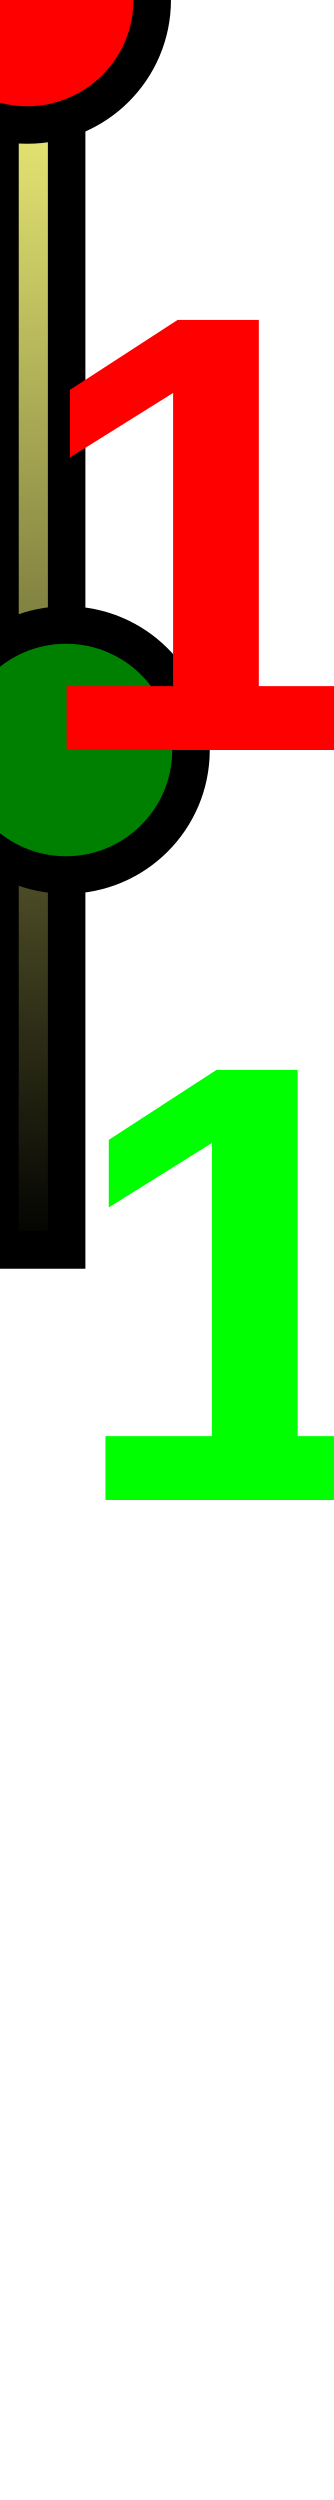
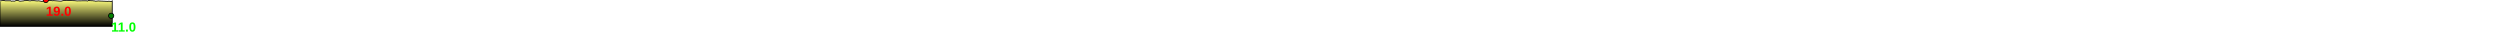
- <svg xmlns="http://www.w3.org/2000/svg" baseProfile="full" height="200px" version="1.1" width="26.656px">
+ <svg xmlns="http://www.w3.org/2000/svg" baseProfile="full" height="200px" version="1.1" width="9500px">
  <defs>
    <linearGradient id="my-gradient" x1="0" x2="0" y1="0" y2="1">
      <stop offset="0.0" stop-color="#ffff7f" stop-opacity="1" />
      <stop offset="0.2" stop-color="#cccc66" stop-opacity="1" />
      <stop offset="1.0" stop-color="#000000" stop-opacity="1" />
    </linearGradient>
  </defs>
-   <path d="M 0 3.5 L 0.14 2.0 L 0.153 2.0 L 0.165 2.0 L 0.177 1.5 L 0.188 1.5 L 0.2 2.0 L 0.214 2.5 L 0.225 2.5 L 0.239 3.0 L 0.508 3.0 L 0.525 4.0 L 0.545 4.5 L 0.564 4.5 L 0.582 4.0 L 0.601 4.0 L 0.618 4.0 L 0.633 4.0 L 0.648 4.0 L 0.667 4.5 L 0.678 4.5 L 0.704 4.0 L 0.737 3.0 L 0.767 2.0 L 0.798 1.5 L 0.832 1.5 L 0.854 2.0 L 0.892 3.0 L 0.909 4.0 L 0.927 4.0 L 0.941 4.0 L 0.958 4.5 L 1.104 3.5 L 1.119 3.5 L 1.131 3.0 L 1.146 2.5 L 1.16 2.5 L 1.181 2.5 L 1.206 2.5 L 1.244 2.0 L 1.295 2.0 L 1.344 2.5 L 1.39 3.0 L 1.435 3.5 L 1.477 2.5 L 1.524 2.5 L 1.612 2.5 L 1.737 3.5 L 1.757 3.5 L 1.782 3.5 L 1.804 3.5 L 1.831 3.0 L 1.935 4.5 L 1.952 4.5 L 1.966 5.0 L 1.981 5.0 L 2.003 5.5 L 2.148 0.0 L 2.161 0.0 L 2.177 0.0 L 2.192 1.0 L 2.212 1.0 L 2.461 2.5 L 2.479 2.5 L 2.497 3.0 L 2.515 3.0 L 2.531 2.5 L 2.903 4.5 L 2.924 4.0 L 2.942 3.5 L 2.965 3.0 L 2.982 3.0 L 3 2.5 L 3.022 2.0 L 3.517 2.5 L 3.661 3.5 L 3.661 3.5 L 3.983 3.0 L 4.109 3.0 L 4.13 3.5 L 4.151 4.0 L 4.17 3.5 L 4.187 2.5 L 4.209 1.5 L 4.23 1.5 L 4.251 2.5 L 4.431 3.0 L 4.447 3.5 L 4.466 3.5 L 4.49 3.5 L 4.514 4.0 L 4.535 4.5 L 4.554 4.5 L 4.689 3.5 L 4.707 3.5 L 4.724 4.0 L 4.741 4.0 L 4.757 4.0 L 5.086 5.0 L 5.102 5.0 L 5.121 5.0 L 5.14 5.0 L 5.159 4.5 L 5.175 4.5 L 5.266 5.5 L 5.281 5.5 L 5.299 5.0 L 5.315 4.5 L 5.331 3.5 L 5.331 100 L 0.0 100 L 0.0 7.0" fill="url(#my-gradient)" stroke="black" stroke-width="3" />
-   <circle cx="2.177" cy="0" fill="red" r="10" stroke="black" stroke-width="3" />
-   <circle cx="5.281" cy="60" fill="green" r="10" stroke="black" stroke-width="3" />
-   <text fill="#ff0000" font-family="Arial" font-size="50px" font-weight="bold" stroke="none" x="2.177" y="60">19.0</text>
-   <text fill="#00ff00" font-family="Arial" font-size="50px" font-weight="bold" stroke="none" x="5.281" y="120">11.0</text>
-   <text fill="#00ff00" font-family="Arial" font-size="50px" font-weight="bold" stroke="none" x="100" y="120">5.3</text>
+   <path d="M 0 3.5 L 11.188 2.0 L 12.231 2.0 L 13.227 2.0 L 14.147 1.5 L 15.006 1.5 L 15.985 2.0 L 17.136 2.5 L 17.963 2.5 L 19.101 3.0 L 40.646 3.0 L 41.962 4.0 L 43.592 4.5 L 45.082 4.5 L 46.586 4.0 L 48.086 4.0 L 49.445 4.0 L 50.62 4.0 L 51.805 4.0 L 53.34 4.5 L 54.276 4.5 L 56.288 4.0 L 58.929 3.0 L 61.398 2.0 L 63.849 1.5 L 66.531 1.5 L 68.327 2.0 L 71.383 3.0 L 72.757 4.0 L 74.136 4.0 L 75.28 4.0 L 76.626 4.5 L 88.328 3.5 L 89.484 3.5 L 90.503 3.0 L 91.708 2.5 L 92.807 2.5 L 94.456 2.5 L 96.494 2.5 L 99.509 2.0 L 103.618 2.0 L 107.543 2.5 L 111.225 3.0 L 114.772 3.5 L 118.173 2.5 L 121.892 2.5 L 128.936 2.5 L 138.987 3.5 L 140.579 3.5 L 142.57 3.5 L 144.311 3.5 L 146.495 3.0 L 154.818 4.5 L 156.122 4.5 L 157.269 5.0 L 158.483 5.0 L 160.219 5.5 L 171.835 0.0 L 172.902 0.0 L 174.158 0.0 L 175.39 1.0 L 176.982 1.0 L 196.912 2.5 L 198.301 2.5 L 199.741 3.0 L 201.161 3.0 L 202.477 2.5 L 232.224 4.5 L 233.894 4.0 L 235.348 3.5 L 237.163 3.0 L 238.528 3.0 L 239.967 2.5 L 241.756 2.0 L 281.325 2.5 L 292.842 3.5 L 292.842 3.5 L 318.669 3.0 L 328.719 3.0 L 330.396 3.5 L 332.117 4.0 L 333.579 3.5 L 334.952 2.5 L 336.686 1.5 L 338.417 1.5 L 340.057 2.5 L 354.512 3.0 L 355.737 3.5 L 357.296 3.5 L 359.162 3.5 L 361.141 4.0 L 362.834 4.5 L 364.341 4.5 L 375.118 3.5 L 376.596 3.5 L 377.934 4.0 L 379.282 4.0 L 380.592 4.0 L 406.903 5.0 L 408.156 5.0 L 409.714 5.0 L 411.164 5.0 L 412.683 4.5 L 414.015 4.5 L 421.254 5.5 L 422.464 5.5 L 423.938 5.0 L 425.202 4.5 L 426.488 3.5 L 426.488 100 L 0.0 100 L 0.0 7.0" fill="url(#my-gradient)" stroke="black" stroke-width="3" />
+   <circle cx="174.158" cy="0" fill="red" r="10" stroke="black" stroke-width="3" />
+   <circle cx="422.464" cy="60" fill="green" r="10" stroke="black" stroke-width="3" />
+   <text fill="#ff0000" font-family="Arial" font-size="50px" font-weight="bold" stroke="none" x="174.158" y="60">19.0</text>
+   <text fill="#00ff00" font-family="Arial" font-size="50px" font-weight="bold" stroke="none" x="422.464" y="120">11.0</text>
</svg>
